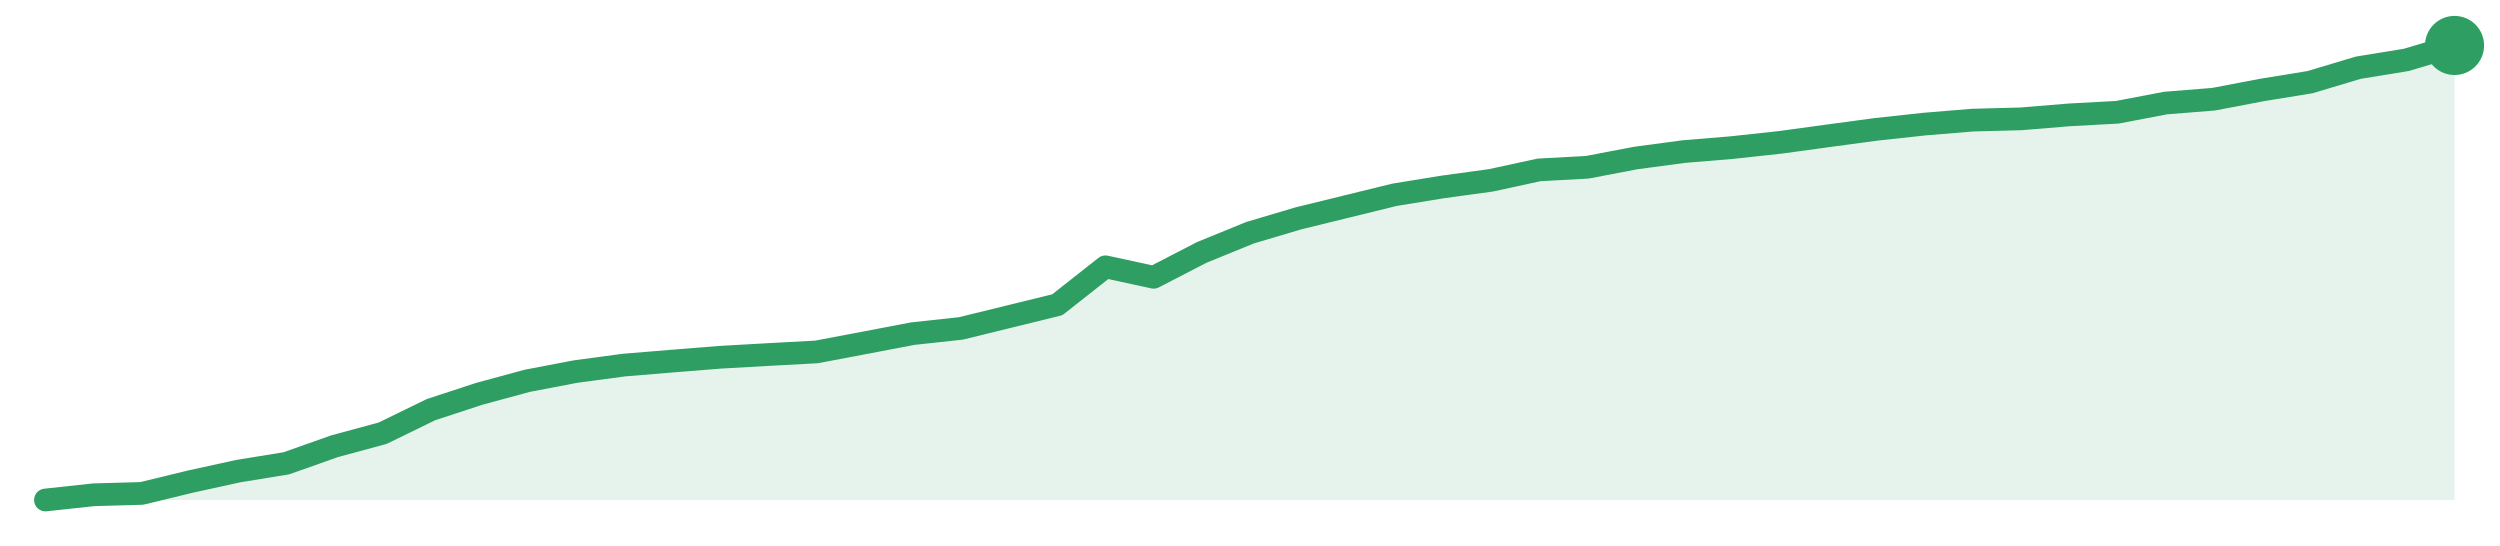
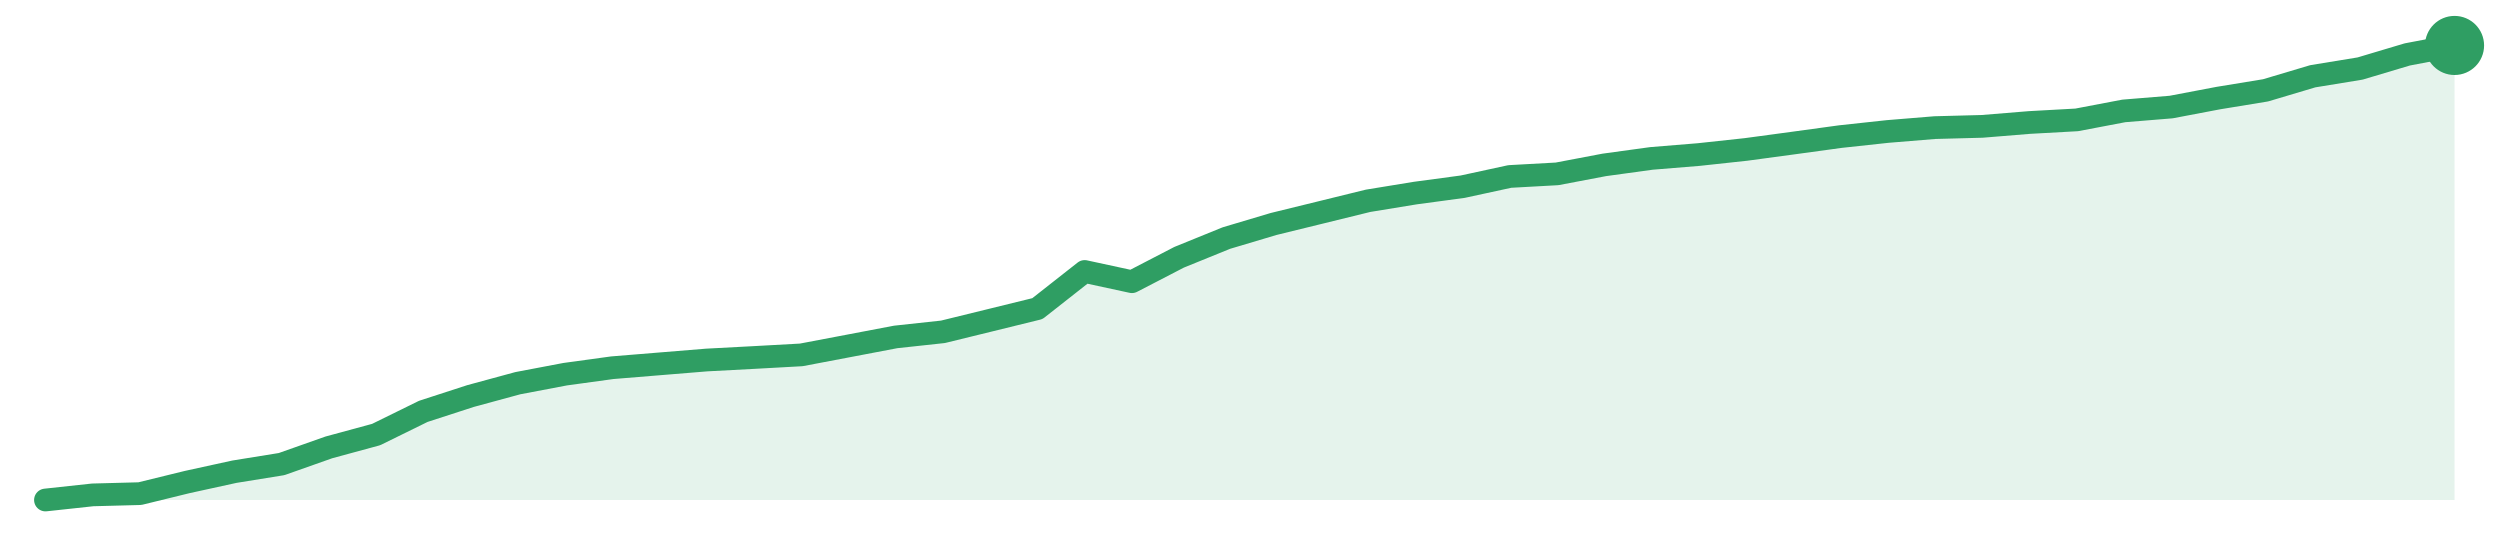
<svg xmlns="http://www.w3.org/2000/svg" width="220" height="48" viewBox="0 0 220 48" role="img" aria-label="trend">
-   <path d="M4.0,44.0 L4.0,44.0 L8.24,43.54 L12.48,43.42 L16.72,42.39 L20.96,41.46 L25.2,40.77 L29.44,39.27 L33.68,38.12 L37.92,36.05 L42.16,34.66 L46.4,33.51 L50.64,32.7 L54.88,32.13 L59.12,31.78 L63.36,31.44 L67.6,31.2 L71.84,30.97 L76.08,30.17 L80.32,29.36 L84.56,28.9 L88.8,27.86 L93.04,26.82 L97.28,23.48 L101.52,24.4 L105.76,22.21 L110.0,20.48 L114.24,19.22 L118.48,18.18 L122.72,17.14 L126.96,16.45 L131.2,15.87 L135.44,14.95 L139.68,14.72 L143.92,13.91 L148.16,13.34 L152.4,12.99 L156.64,12.53 L160.88,11.95 L165.12,11.38 L169.36,10.92 L173.6,10.57 L177.84,10.46 L182.08,10.11 L186.32,9.88 L190.56,9.07 L194.8,8.73 L199.04,7.92 L203.28,7.23 L207.52,5.96 L211.76,5.27 L216.0,4.0 L216.0,44.0 Z" fill="#2f9e631f" />
-   <path d="M4.0,44.0 L8.24,43.54 L12.48,43.42 L16.72,42.39 L20.96,41.46 L25.2,40.77 L29.44,39.27 L33.68,38.12 L37.92,36.05 L42.16,34.66 L46.4,33.51 L50.64,32.7 L54.88,32.13 L59.12,31.78 L63.36,31.44 L67.6,31.2 L71.84,30.97 L76.08,30.17 L80.32,29.36 L84.56,28.9 L88.8,27.86 L93.04,26.82 L97.28,23.48 L101.52,24.4 L105.76,22.21 L110.0,20.48 L114.24,19.22 L118.48,18.18 L122.72,17.14 L126.96,16.45 L131.2,15.87 L135.44,14.95 L139.68,14.72 L143.92,13.91 L148.16,13.34 L152.4,12.99 L156.64,12.53 L160.88,11.95 L165.12,11.38 L169.36,10.92 L173.6,10.57 L177.84,10.46 L182.08,10.11 L186.32,9.88 L190.56,9.07 L194.8,8.73 L199.04,7.92 L203.28,7.23 L207.52,5.96 L211.76,5.27 L216.0,4.0" fill="none" stroke="#2f9e63" stroke-width="2" stroke-linejoin="round" stroke-linecap="round" />
+   <path d="M4.0,44.0 L4.0,44.0 L8.16,43.55 L12.31,43.44 L16.47,42.42 L20.63,41.51 L24.78,40.84 L28.94,39.37 L33.1,38.24 L37.25,36.2 L41.41,34.85 L45.57,33.72 L49.73,32.93 L53.88,32.36 L58.04,32.02 L62.2,31.68 L66.35,31.46 L70.51,31.23 L74.67,30.44 L78.82,29.65 L82.98,29.2 L87.14,28.18 L91.29,27.16 L95.45,23.89 L99.61,24.79 L103.76,22.64 L107.92,20.95 L112.08,19.71 L116.24,18.69 L120.39,17.67 L124.55,16.99 L128.71,16.43 L132.86,15.53 L137.02,15.3 L141.18,14.51 L145.33,13.94 L149.49,13.6 L153.65,13.15 L157.8,12.59 L161.96,12.02 L166.12,11.57 L170.27,11.23 L174.43,11.12 L178.59,10.78 L182.75,10.55 L186.9,9.76 L191.06,9.42 L195.22,8.63 L199.37,7.95 L203.53,6.71 L207.69,6.03 L211.84,4.79 L216.0,4.0 L216.0,44.0 Z" fill="#2f9e631f" />
+   <path d="M4.0,44.0 L8.16,43.55 L12.31,43.44 L16.47,42.42 L20.63,41.51 L24.78,40.84 L28.94,39.37 L33.1,38.24 L37.25,36.2 L41.41,34.85 L45.57,33.72 L49.73,32.93 L53.88,32.36 L58.04,32.02 L62.2,31.68 L66.35,31.46 L70.51,31.23 L74.67,30.44 L78.82,29.65 L82.98,29.2 L87.14,28.18 L91.29,27.16 L95.45,23.89 L99.61,24.79 L103.76,22.64 L107.92,20.95 L112.08,19.71 L116.24,18.69 L120.39,17.67 L124.55,16.99 L128.71,16.43 L132.86,15.53 L137.02,15.3 L141.18,14.51 L145.33,13.94 L149.49,13.6 L153.65,13.15 L157.8,12.59 L161.96,12.02 L166.12,11.57 L170.27,11.23 L174.43,11.12 L178.59,10.78 L182.75,10.55 L186.9,9.76 L191.06,9.42 L195.22,8.63 L199.37,7.95 L203.53,6.71 L207.69,6.03 L211.84,4.79 L216.0,4.0" fill="none" stroke="#2f9e63" stroke-width="2" stroke-linejoin="round" stroke-linecap="round" />
  <circle cx="216.0" cy="4.0" r="2.6" fill="#2f9e63" />
</svg>
